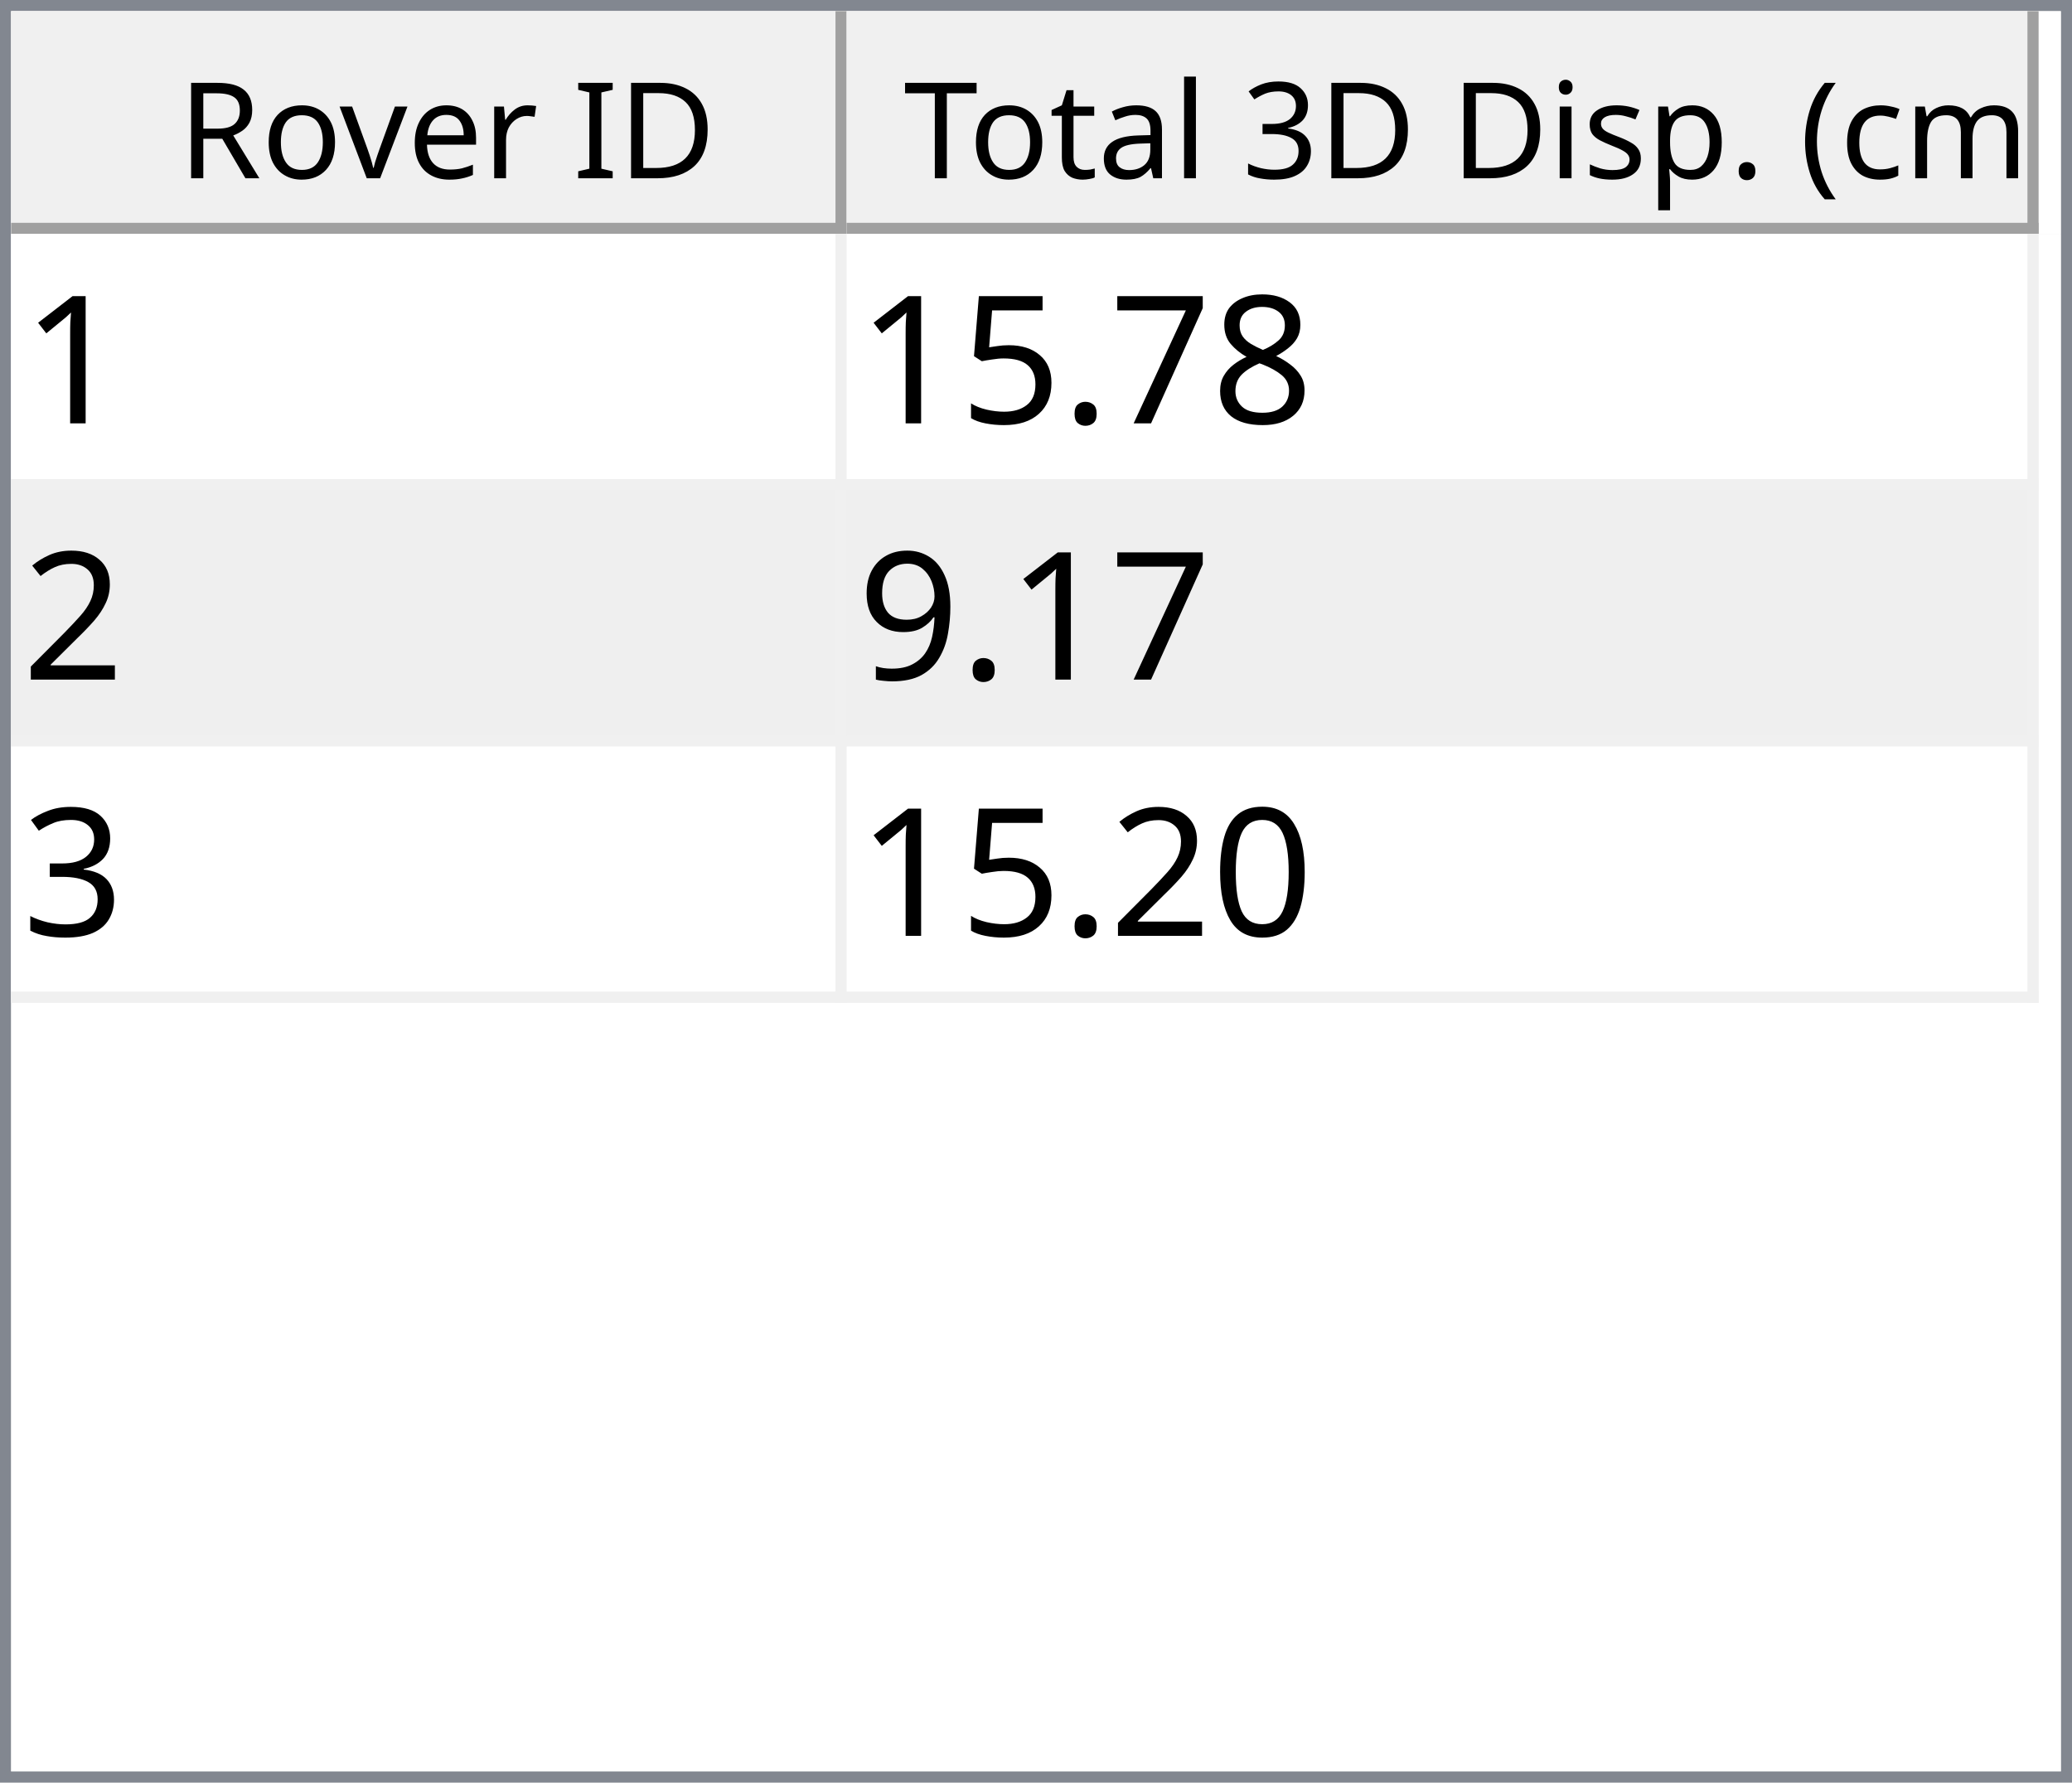
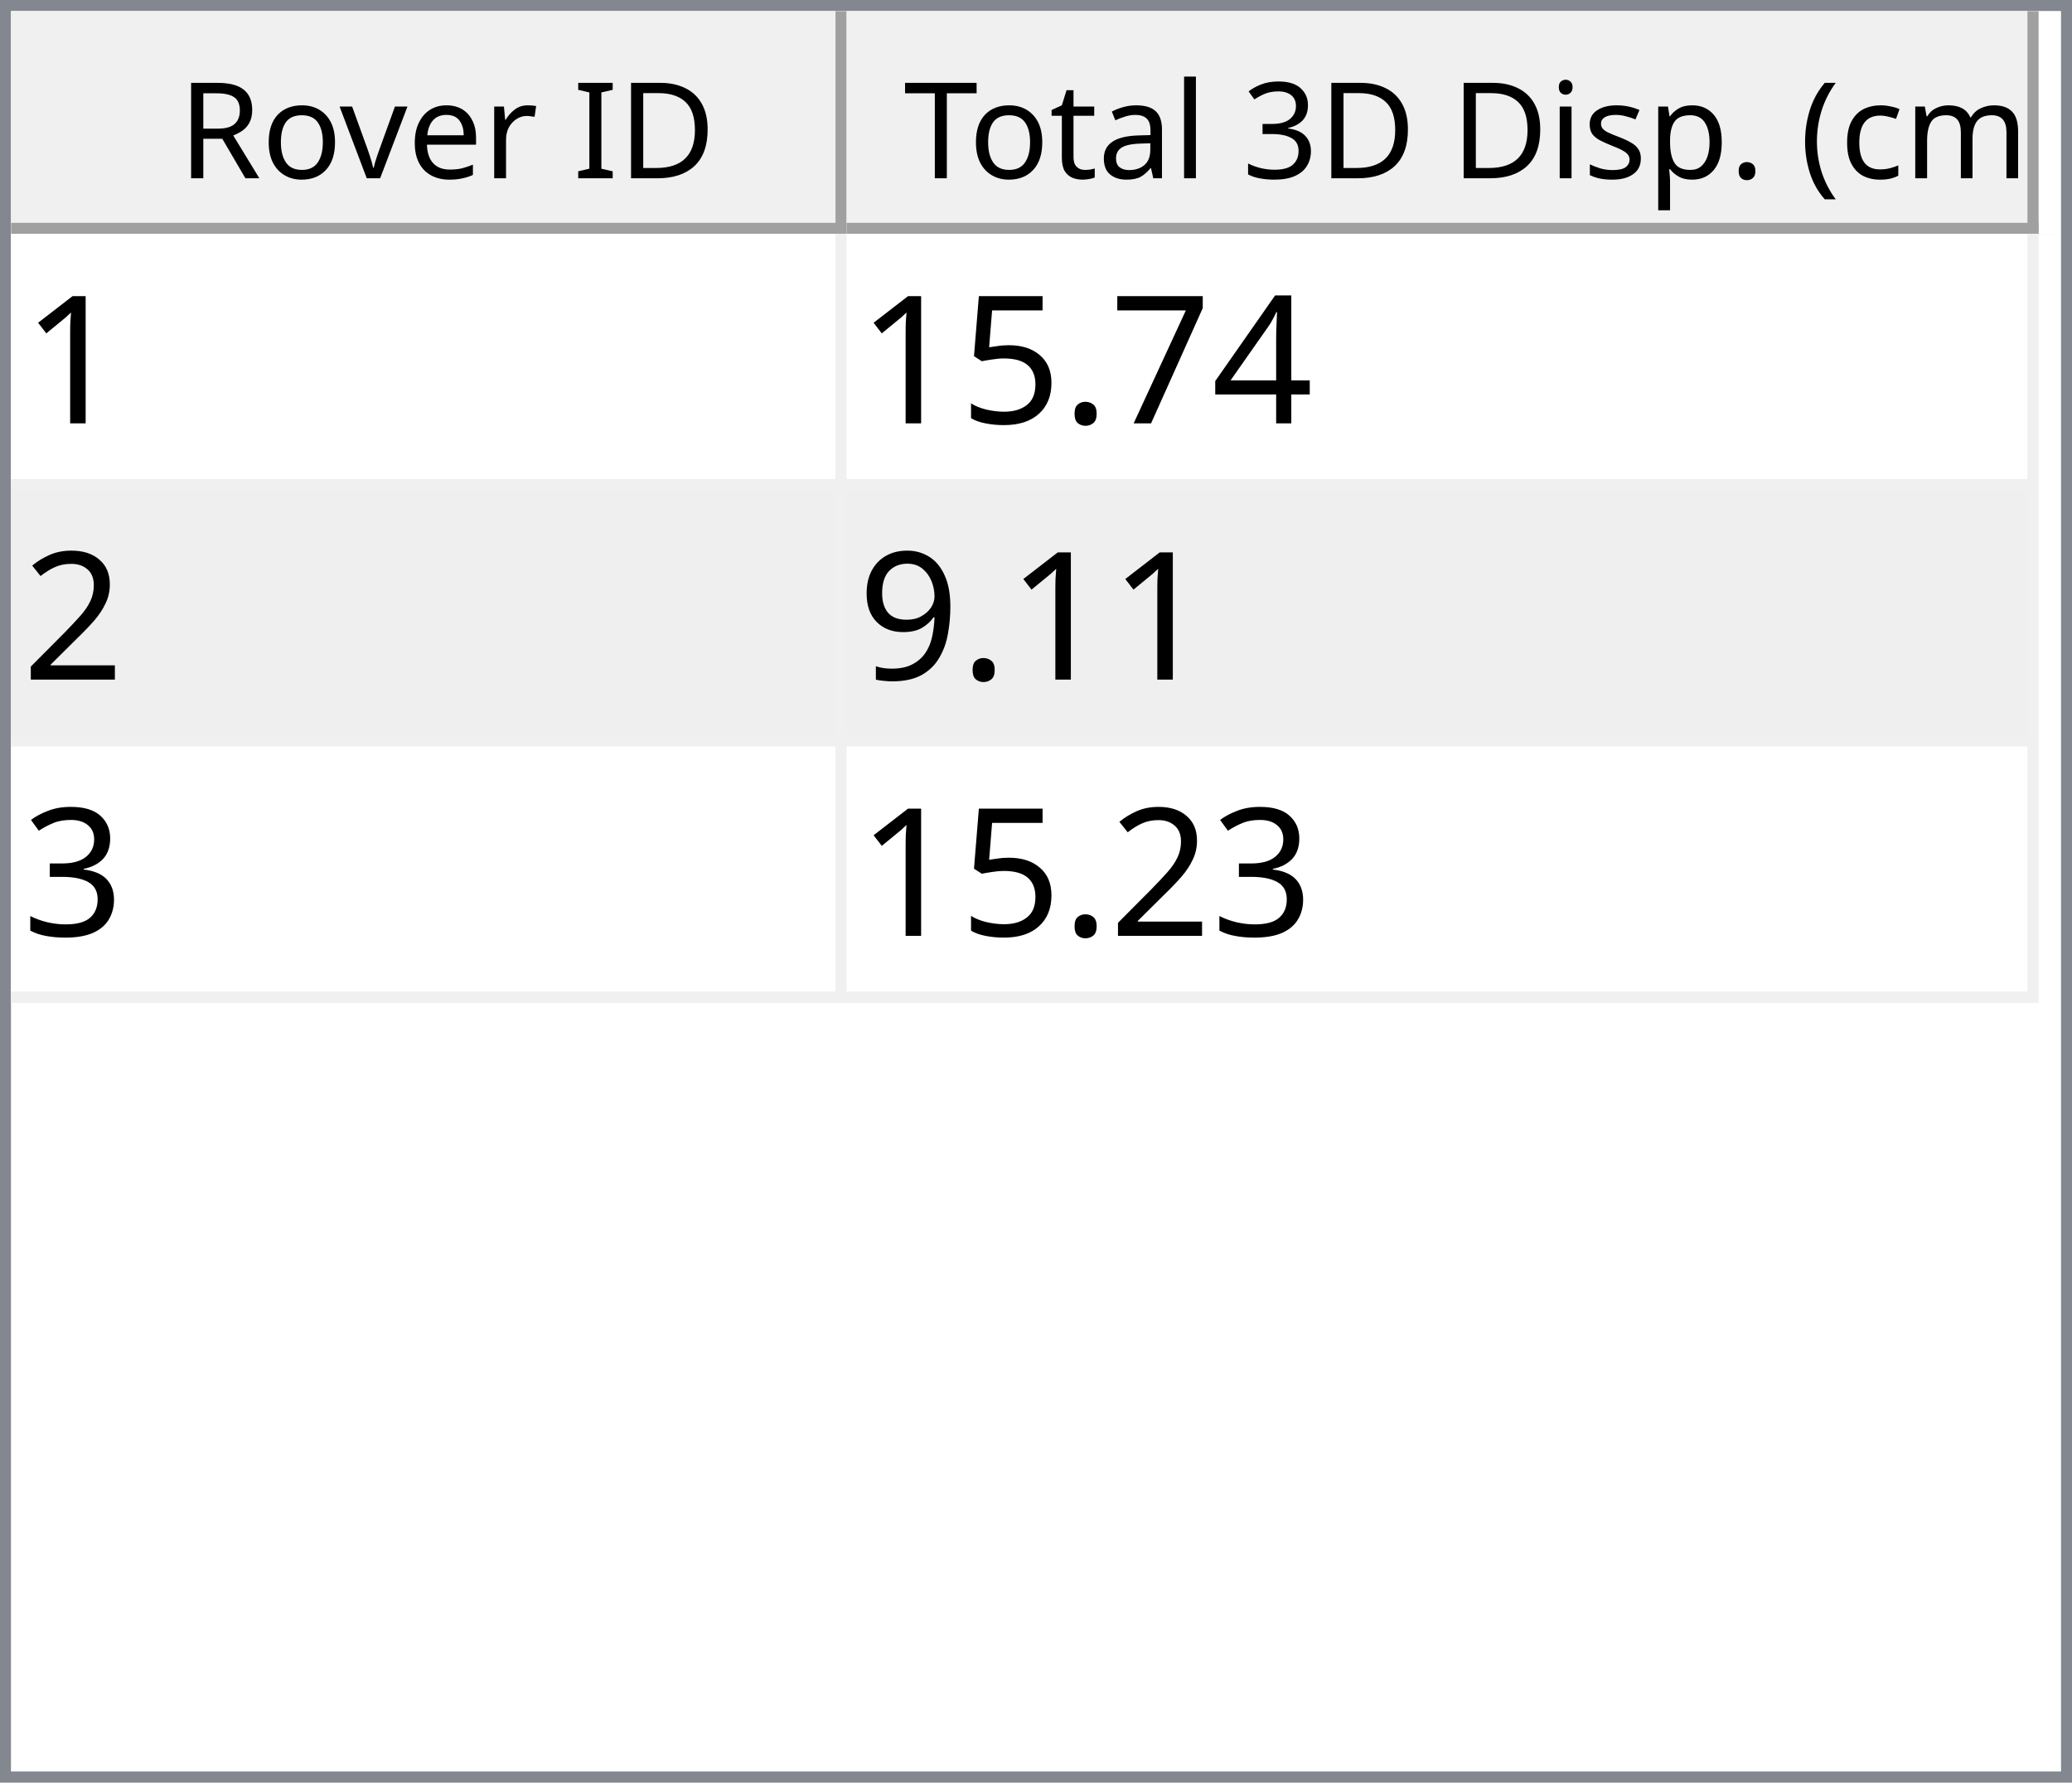
<svg xmlns="http://www.w3.org/2000/svg" style="fill-opacity:1; color-rendering:auto; color-interpolation:auto; text-rendering:auto; stroke:black; stroke-linecap:square; stroke-miterlimit:10; shape-rendering:auto; stroke-opacity:1; fill:black; stroke-dasharray:none; font-weight:normal; stroke-width:1; font-family:'Dialog'; font-style:normal; stroke-linejoin:miter; font-size:12px; stroke-dashoffset:0; image-rendering:auto;" width="186" height="160">
  <defs id="genericDefs" />
  <g>
    <defs id="defs1">
      <clipPath clipPathUnits="userSpaceOnUse" id="clipPath1">
        <path d="M0 0 L186 0 L186 160 L0 160 L0 0 Z" />
      </clipPath>
      <clipPath clipPathUnits="userSpaceOnUse" id="clipPath2">
        <path d="M0 0 L0 160 L186 160 L186 0 Z" />
      </clipPath>
      <clipPath clipPathUnits="userSpaceOnUse" id="clipPath3">
        <path d="M0 0 L0 20 L184 20 L184 0 Z" />
      </clipPath>
      <clipPath clipPathUnits="userSpaceOnUse" id="clipPath4">
        <path d="M0 0 L0 20 L75 20 L75 0 Z" />
      </clipPath>
      <clipPath clipPathUnits="userSpaceOnUse" id="clipPath5">
        <path d="M1 1 L1 19 L74 19 L74 1 Z" />
      </clipPath>
      <clipPath clipPathUnits="userSpaceOnUse" id="clipPath6">
        <path d="M0 0 L0 18 L73 18 L73 0 Z" />
      </clipPath>
      <clipPath clipPathUnits="userSpaceOnUse" id="clipPath7">
        <path d="M-0.5 -0.5 L-0.5 19.5 L74.5 19.5 L74.5 -0.5 Z" />
      </clipPath>
      <clipPath clipPathUnits="userSpaceOnUse" id="clipPath8">
        <path d="M0 0 L0 20 L107 20 L107 0 Z" />
      </clipPath>
      <clipPath clipPathUnits="userSpaceOnUse" id="clipPath9">
        <path d="M1 1 L1 19 L106 19 L106 1 Z" />
      </clipPath>
      <clipPath clipPathUnits="userSpaceOnUse" id="clipPath10">
        <path d="M0 0 L0 18 L105 18 L105 0 Z" />
      </clipPath>
      <clipPath clipPathUnits="userSpaceOnUse" id="clipPath11">
        <path d="M-0.5 -0.5 L-0.5 19.5 L106.5 19.5 L106.5 -0.5 Z" />
      </clipPath>
      <clipPath clipPathUnits="userSpaceOnUse" id="clipPath12">
        <path d="M0 0 L0 138 L184 138 L184 0 Z" />
      </clipPath>
      <clipPath clipPathUnits="userSpaceOnUse" id="clipPath13">
        <path d="M0 0 L0 69 L182 69 L182 0 Z" />
      </clipPath>
      <clipPath clipPathUnits="userSpaceOnUse" id="clipPath14">
        <path d="M-0.5 -0.5 L-0.5 68.5 L181.5 68.5 L181.5 -0.5 Z" />
      </clipPath>
      <clipPath clipPathUnits="userSpaceOnUse" id="clipPath15">
        <path d="M0 0 L0 22 L74 22 L74 0 Z" />
      </clipPath>
      <clipPath clipPathUnits="userSpaceOnUse" id="clipPath16">
        <path d="M0 0 L0 22 L106 22 L106 0 Z" />
      </clipPath>
      <font horiz-adv-x="64.551" id="font1">
        <font-face ascent="107.91" descent="25.098" units-per-em="100" style="font-style:normal; font-family:Segoe UI; font-weight:normal;" />
        <missing-glyph horiz-adv-x="64.551" d="M8.109 0 L8.109 68.266 L56.453 68.266 L56.453 0 L8.109 0 ZM15.328 7.234 L49.219 7.234 L49.219 61.031 L15.328 61.031 L15.328 7.234 Z" />
        <glyph unicode="D" horiz-adv-x="70.117" d="M9.188 0 L9.188 70.016 L28.516 70.016 Q65.531 70.016 65.531 35.891 Q65.531 19.672 55.25 9.836 Q44.969 0 27.734 0 L9.188 0 ZM17.391 62.594 L17.391 7.422 L27.828 7.422 Q41.609 7.422 49.273 14.797 Q56.938 22.172 56.938 35.688 Q56.938 62.594 28.328 62.594 L17.391 62.594 Z" />
        <glyph unicode="I" horiz-adv-x="26.611" d="M17.391 0 L9.188 0 L9.188 70.016 L17.391 70.016 L17.391 0 Z" />
        <glyph unicode=" " horiz-adv-x="27.393" d="" />
        <glyph unicode="r" horiz-adv-x="34.766" d="M34.188 41.891 Q32.078 43.5 28.125 43.5 Q23 43.5 19.555 38.672 Q16.109 33.844 16.109 25.484 L16.109 0 L8.109 0 L8.109 50 L16.109 50 L16.109 39.703 L16.312 39.703 Q18.016 44.969 21.531 47.922 Q25.047 50.875 29.391 50.875 Q32.516 50.875 34.188 50.203 L34.188 41.891 Z" />
        <glyph unicode="e" horiz-adv-x="52.295" d="M48.297 23 L12.984 23 Q13.188 14.656 17.484 10.109 Q21.781 5.562 29.297 5.562 Q37.75 5.562 44.828 11.141 L44.828 3.609 Q38.234 -1.172 27.391 -1.172 Q16.797 -1.172 10.742 5.641 Q4.688 12.453 4.688 24.812 Q4.688 36.469 11.305 43.82 Q17.922 51.172 27.734 51.172 Q37.547 51.172 42.922 44.828 Q48.297 38.484 48.297 27.203 L48.297 23 ZM40.094 29.781 Q40.047 36.719 36.75 40.578 Q33.453 44.438 27.594 44.438 Q21.922 44.438 17.969 40.383 Q14.016 36.328 13.094 29.781 L40.094 29.781 Z" />
        <glyph unicode="v" horiz-adv-x="47.9" d="M47.406 50 L27.484 0 L19.625 0 L0.688 50 L9.469 50 L22.172 13.672 Q23.578 9.672 23.922 6.688 L24.125 6.688 Q24.609 10.453 25.688 13.484 L38.969 50 L47.406 50 Z" />
        <glyph unicode="o" horiz-adv-x="58.594" d="M29 -1.172 Q17.922 -1.172 11.305 5.836 Q4.688 12.844 4.688 24.422 Q4.688 37.016 11.57 44.094 Q18.453 51.172 30.172 51.172 Q41.359 51.172 47.633 44.289 Q53.906 37.406 53.906 25.203 Q53.906 13.234 47.141 6.031 Q40.375 -1.172 29 -1.172 ZM29.594 44.438 Q21.875 44.438 17.383 39.188 Q12.891 33.938 12.891 24.703 Q12.891 15.828 17.43 10.695 Q21.969 5.562 29.594 5.562 Q37.359 5.562 41.531 10.594 Q45.703 15.625 45.703 24.906 Q45.703 34.281 41.531 39.359 Q37.359 44.438 29.594 44.438 Z" />
        <glyph unicode="R" horiz-adv-x="59.814" d="M59.375 0 L49.609 0 L37.891 19.625 Q36.281 22.359 34.766 24.289 Q33.25 26.219 31.664 27.438 Q30.078 28.656 28.25 29.219 Q26.422 29.781 24.125 29.781 L17.391 29.781 L17.391 0 L9.188 0 L9.188 70.016 L30.078 70.016 Q34.672 70.016 38.555 68.867 Q42.438 67.719 45.289 65.375 Q48.141 63.031 49.758 59.547 Q51.375 56.062 51.375 51.375 Q51.375 47.703 50.273 44.656 Q49.172 41.609 47.148 39.211 Q45.125 36.812 42.266 35.133 Q39.406 33.453 35.844 32.516 L35.844 32.328 Q37.594 31.547 38.891 30.547 Q40.188 29.547 41.359 28.18 Q42.531 26.812 43.68 25.078 Q44.828 23.344 46.234 21.047 L59.375 0 ZM17.391 62.594 L17.391 37.203 L28.516 37.203 Q31.594 37.203 34.203 38.133 Q36.812 39.062 38.719 40.797 Q40.625 42.531 41.703 45.047 Q42.781 47.562 42.781 50.688 Q42.781 56.297 39.141 59.445 Q35.5 62.594 28.609 62.594 L17.391 62.594 Z" />
        <glyph unicode=")" horiz-adv-x="30.176" d="M8.297 -15.922 L1.172 -15.922 Q16.406 2.344 16.406 26.812 Q16.406 51.469 1.078 70.016 L8.297 70.016 Q23.531 52.156 23.531 26.703 Q23.531 1.375 8.297 -15.922 Z" />
        <glyph unicode="m" horiz-adv-x="86.133" d="M79.109 0 L71.094 0 L71.094 28.719 Q71.094 37.016 68.531 40.727 Q65.969 44.438 59.906 44.438 Q54.781 44.438 51.195 39.75 Q47.609 35.062 47.609 28.516 L47.609 0 L39.594 0 L39.594 29.688 Q39.594 44.438 28.219 44.438 Q22.953 44.438 19.531 40.016 Q16.109 35.594 16.109 28.516 L16.109 0 L8.109 0 L8.109 50 L16.109 50 L16.109 42.094 L16.312 42.094 Q21.625 51.172 31.844 51.172 Q36.969 51.172 40.773 48.312 Q44.578 45.453 46 40.828 Q51.562 51.172 62.594 51.172 Q79.109 51.172 79.109 30.812 L79.109 0 Z" />
        <glyph unicode="c" horiz-adv-x="46.191" d="M42.188 2.297 Q36.422 -1.172 28.516 -1.172 Q17.828 -1.172 11.258 5.789 Q4.688 12.75 4.688 23.828 Q4.688 36.188 11.766 43.68 Q18.844 51.172 30.672 51.172 Q37.25 51.172 42.281 48.734 L42.281 40.531 Q36.719 44.438 30.375 44.438 Q22.703 44.438 17.797 38.945 Q12.891 33.453 12.891 24.516 Q12.891 15.719 17.508 10.641 Q22.125 5.562 29.891 5.562 Q36.422 5.562 42.188 9.906 L42.188 2.297 Z" />
        <glyph unicode="(" horiz-adv-x="30.176" d="M29.109 -15.922 L21.969 -15.922 Q6.844 1.375 6.844 26.703 Q6.844 52.156 21.969 70.016 L29.203 70.016 Q13.875 51.469 13.875 26.812 Q13.875 2.344 29.109 -15.922 Z" />
        <glyph unicode="." horiz-adv-x="21.68" d="M10.891 -1.078 Q8.641 -1.078 7.055 0.539 Q5.469 2.156 5.469 4.391 Q5.469 6.641 7.055 8.273 Q8.641 9.906 10.891 9.906 Q13.188 9.906 14.797 8.273 Q16.406 6.641 16.406 4.391 Q16.406 2.156 14.797 0.539 Q13.188 -1.078 10.891 -1.078 Z" />
        <glyph unicode="p" horiz-adv-x="58.789" d="M16.312 7.234 L16.109 7.234 L16.109 -23 L8.109 -23 L8.109 50 L16.109 50 L16.109 41.219 L16.312 41.219 Q22.219 51.172 33.594 51.172 Q43.266 51.172 48.688 44.461 Q54.109 37.75 54.109 26.469 Q54.109 13.922 48 6.375 Q41.891 -1.172 31.297 -1.172 Q21.578 -1.172 16.312 7.234 ZM16.109 27.391 L16.109 20.406 Q16.109 14.203 20.141 9.883 Q24.172 5.562 30.375 5.562 Q37.641 5.562 41.773 11.133 Q45.906 16.703 45.906 26.609 Q45.906 34.969 42.047 39.703 Q38.188 44.438 31.594 44.438 Q24.609 44.438 20.359 39.578 Q16.109 34.719 16.109 27.391 Z" />
        <glyph unicode="s" horiz-adv-x="42.432" d="M5.078 1.812 L5.078 10.406 Q11.625 5.562 19.484 5.562 Q30.031 5.562 30.031 12.594 Q30.031 14.594 29.125 15.992 Q28.219 17.391 26.68 18.461 Q25.141 19.531 23.07 20.383 Q21 21.234 18.609 22.172 Q15.281 23.484 12.766 24.828 Q10.25 26.172 8.57 27.859 Q6.891 29.547 6.031 31.695 Q5.172 33.844 5.172 36.719 Q5.172 40.234 6.789 42.945 Q8.406 45.656 11.086 47.484 Q13.766 49.312 17.211 50.242 Q20.656 51.172 24.312 51.172 Q30.812 51.172 35.938 48.922 L35.938 40.828 Q30.422 44.438 23.25 44.438 Q21 44.438 19.195 43.922 Q17.391 43.406 16.094 42.477 Q14.797 41.547 14.086 40.258 Q13.375 38.969 13.375 37.406 Q13.375 35.453 14.086 34.133 Q14.797 32.812 16.164 31.789 Q17.531 30.766 19.484 29.938 Q21.438 29.109 23.922 28.125 Q27.25 26.859 29.883 25.516 Q32.516 24.172 34.375 22.484 Q36.234 20.797 37.234 18.602 Q38.234 16.406 38.234 13.375 Q38.234 9.672 36.602 6.938 Q34.969 4.203 32.234 2.398 Q29.5 0.594 25.93 -0.289 Q22.359 -1.172 18.453 -1.172 Q10.75 -1.172 5.078 1.812 Z" />
        <glyph unicode="i" horiz-adv-x="24.219" d="M12.203 62.703 Q10.062 62.703 8.547 64.164 Q7.031 65.625 7.031 67.875 Q7.031 70.125 8.547 71.609 Q10.062 73.094 12.203 73.094 Q14.406 73.094 15.945 71.609 Q17.484 70.125 17.484 67.875 Q17.484 65.719 15.945 64.211 Q14.406 62.703 12.203 62.703 ZM16.109 0 L8.109 0 L8.109 50 L16.109 50 L16.109 0 Z" />
        <glyph unicode="3" horiz-adv-x="53.906" d="M46.531 19.828 Q46.531 15.094 44.75 11.211 Q42.969 7.328 39.719 4.57 Q36.469 1.812 31.93 0.297 Q27.391 -1.219 21.922 -1.219 Q11.922 -1.219 6 2.594 L6 11.188 Q13.094 5.609 22.219 5.609 Q25.875 5.609 28.828 6.539 Q31.781 7.469 33.906 9.227 Q36.031 10.984 37.18 13.477 Q38.328 15.969 38.328 19.094 Q38.328 32.812 18.797 32.812 L12.984 32.812 L12.984 39.594 L18.5 39.594 Q35.797 39.594 35.797 52.484 Q35.797 64.406 22.609 64.406 Q15.188 64.406 8.688 59.422 L8.688 67.188 Q15.375 71.188 24.609 71.188 Q29 71.188 32.57 69.969 Q36.141 68.75 38.68 66.555 Q41.219 64.359 42.609 61.281 Q44 58.203 44 54.5 Q44 40.672 30.031 36.719 L30.031 36.531 Q33.594 36.141 36.625 34.797 Q39.656 33.453 41.852 31.305 Q44.047 29.156 45.289 26.25 Q46.531 23.344 46.531 19.828 Z" />
        <glyph unicode="l" horiz-adv-x="24.219" d="M16.109 0 L8.109 0 L8.109 74.031 L16.109 74.031 L16.109 0 Z" />
        <glyph unicode="a" horiz-adv-x="50.879" d="M43.891 0 L35.891 0 L35.891 7.812 L35.688 7.812 Q30.469 -1.172 20.312 -1.172 Q12.844 -1.172 8.617 2.781 Q4.391 6.734 4.391 13.281 Q4.391 27.297 20.906 29.594 L35.891 31.688 Q35.891 44.438 25.594 44.438 Q16.547 44.438 9.281 38.281 L9.281 46.484 Q16.656 51.172 26.266 51.172 Q43.891 51.172 43.891 32.516 L43.891 0 ZM35.891 25.297 L23.828 23.641 Q18.266 22.859 15.43 20.875 Q12.594 18.891 12.594 13.875 Q12.594 10.203 15.211 7.883 Q17.828 5.562 22.172 5.562 Q28.125 5.562 32.008 9.742 Q35.891 13.922 35.891 20.312 L35.891 25.297 Z" />
        <glyph unicode="t" horiz-adv-x="33.887" d="M31.297 0.484 Q28.469 -1.078 23.828 -1.078 Q10.688 -1.078 10.688 13.578 L10.688 43.172 L2.094 43.172 L2.094 50 L10.688 50 L10.688 62.203 L18.703 64.797 L18.703 50 L31.297 50 L31.297 43.172 L18.703 43.172 L18.703 14.984 Q18.703 9.969 20.414 7.82 Q22.125 5.672 26.078 5.672 Q29.109 5.672 31.297 7.328 L31.297 0.484 Z" />
        <glyph unicode="T" horiz-adv-x="52.393" d="M50.594 62.594 L30.375 62.594 L30.375 0 L22.172 0 L22.172 62.594 L2 62.594 L2 70.016 L50.594 70.016 L50.594 62.594 Z" />
      </font>
      <font horiz-adv-x="75.0" id="font2">
        <font-face ascent="100.537" descent="21.973" units-per-em="100" style="font-style:normal; font-family:sans-serif; font-weight:normal;" />
        <missing-glyph horiz-adv-x="75.0" d="M12.5 0 L12.5 62.5 L62.5 62.5 L62.5 0 L12.5 0 ZM14.062 1.562 L60.938 1.562 L60.938 60.938 L14.062 60.938 L14.062 1.562 Z" />
        <glyph unicode="1" horiz-adv-x="55.615" d="M37.25 0 L28.469 0 L28.469 56 Q25.297 52.984 20.141 49.953 Q14.984 46.922 10.891 45.406 L10.891 53.906 Q18.266 57.375 23.781 62.305 Q29.297 67.234 31.594 71.875 L37.25 71.875 L37.25 0 Z" />
-         <glyph unicode="8" horiz-adv-x="55.615" d="M17.672 38.812 Q12.203 40.828 9.57 44.539 Q6.938 48.25 6.938 53.422 Q6.938 61.234 12.555 66.555 Q18.172 71.875 27.484 71.875 Q36.859 71.875 42.578 66.43 Q48.297 60.984 48.297 53.172 Q48.297 48.188 45.68 44.508 Q43.062 40.828 37.75 38.812 Q44.344 36.672 47.781 31.883 Q51.219 27.094 51.219 20.453 Q51.219 11.281 44.727 5.031 Q38.234 -1.219 27.641 -1.219 Q17.047 -1.219 10.547 5.055 Q4.047 11.328 4.047 20.703 Q4.047 27.688 7.594 32.398 Q11.141 37.109 17.672 38.812 ZM15.922 53.719 Q15.922 48.641 19.195 45.414 Q22.469 42.188 27.688 42.188 Q32.766 42.188 36.016 45.383 Q39.266 48.578 39.266 53.219 Q39.266 58.062 35.914 61.359 Q32.562 64.656 27.594 64.656 Q22.562 64.656 19.242 61.43 Q15.922 58.203 15.922 53.719 ZM13.094 20.656 Q13.094 16.891 14.875 13.375 Q16.656 9.859 20.172 7.93 Q23.688 6 27.734 6 Q34.031 6 38.133 10.055 Q42.234 14.109 42.234 20.359 Q42.234 26.703 38.016 30.859 Q33.797 35.016 27.438 35.016 Q21.234 35.016 17.164 30.914 Q13.094 26.812 13.094 20.656 Z" />
+         <glyph unicode="4" horiz-adv-x="55.615" d="M32.328 0 L32.328 17.141 L1.266 17.141 L1.266 25.203 L33.938 71.578 L41.109 71.578 L41.109 25.203 L50.781 25.203 L50.781 17.141 L41.109 17.141 L41.109 0 L32.328 0 ZM32.328 25.203 L32.328 57.469 L9.906 25.203 L32.328 25.203 Z" />
        <glyph unicode="7" horiz-adv-x="55.615" d="M4.734 62.203 L4.734 70.656 L51.078 70.656 L51.078 63.812 Q44.234 56.547 37.523 44.484 Q30.812 32.422 27.156 19.672 Q24.516 10.688 23.781 0 L14.75 0 Q14.891 8.453 18.062 20.414 Q21.234 32.375 27.172 43.484 Q33.109 54.594 39.797 62.203 L4.734 62.203 Z" />
        <glyph unicode="." horiz-adv-x="27.783" d="M9.078 0 L9.078 10.016 L19.094 10.016 L19.094 0 L9.078 0 Z" />
        <glyph unicode="5" horiz-adv-x="55.615" d="M4.156 18.75 L13.375 19.531 Q14.406 12.797 18.141 9.398 Q21.875 6 27.156 6 Q33.5 6 37.891 10.789 Q42.281 15.578 42.281 23.484 Q42.281 31 38.062 35.352 Q33.844 39.703 27 39.703 Q22.75 39.703 19.336 37.773 Q15.922 35.844 13.969 32.766 L5.719 33.844 L12.641 70.609 L48.25 70.609 L48.25 62.203 L19.672 62.203 L15.828 42.969 Q22.266 47.469 29.344 47.469 Q38.719 47.469 45.164 40.969 Q51.609 34.469 51.609 24.266 Q51.609 14.547 45.953 7.469 Q39.062 -1.219 27.156 -1.219 Q17.391 -1.219 11.211 4.25 Q5.031 9.719 4.156 18.75 Z" />
        <glyph unicode="2" horiz-adv-x="55.615" d="M50.344 8.453 L50.344 0 L3.031 0 Q2.938 3.172 4.047 6.109 Q5.859 10.938 9.836 15.625 Q13.812 20.312 21.344 26.469 Q33.016 36.031 37.117 41.625 Q41.219 47.219 41.219 52.203 Q41.219 57.422 37.477 61.008 Q33.734 64.594 27.734 64.594 Q21.391 64.594 17.578 60.789 Q13.766 56.984 13.719 50.25 L4.688 51.172 Q5.609 61.281 11.664 66.578 Q17.719 71.875 27.938 71.875 Q38.234 71.875 44.242 66.164 Q50.25 60.453 50.25 52 Q50.25 47.703 48.492 43.555 Q46.734 39.406 42.656 34.812 Q38.578 30.219 29.109 22.219 Q21.188 15.578 18.945 13.211 Q16.703 10.844 15.234 8.453 L50.344 8.453 Z" />
        <glyph unicode="9" horiz-adv-x="55.615" d="M5.469 16.547 L13.922 17.328 Q14.984 11.375 18.016 8.688 Q21.047 6 25.781 6 Q29.828 6 32.883 7.859 Q35.938 9.719 37.891 12.82 Q39.844 15.922 41.164 21.195 Q42.484 26.469 42.484 31.938 Q42.484 32.516 42.438 33.688 Q39.797 29.5 35.234 26.883 Q30.672 24.266 25.344 24.266 Q16.453 24.266 10.305 30.711 Q4.156 37.156 4.156 47.703 Q4.156 58.594 10.578 65.234 Q17 71.875 26.656 71.875 Q33.641 71.875 39.43 68.117 Q45.219 64.359 48.219 57.398 Q51.219 50.438 51.219 37.25 Q51.219 23.531 48.242 15.406 Q45.266 7.281 39.383 3.031 Q33.5 -1.219 25.594 -1.219 Q17.188 -1.219 11.867 3.445 Q6.547 8.109 5.469 16.547 ZM41.453 48.141 Q41.453 55.719 37.43 60.156 Q33.406 64.594 27.734 64.594 Q21.875 64.594 17.531 59.812 Q13.188 55.031 13.188 47.406 Q13.188 40.578 17.312 36.305 Q21.438 32.031 27.484 32.031 Q33.594 32.031 37.523 36.305 Q41.453 40.578 41.453 48.141 Z" />
        <glyph unicode="3" horiz-adv-x="55.615" d="M4.203 18.891 L12.984 20.062 Q14.5 12.594 18.141 9.297 Q21.781 6 27 6 Q33.203 6 37.477 10.297 Q41.75 14.594 41.75 20.953 Q41.75 27 37.797 30.93 Q33.844 34.859 27.734 34.859 Q25.25 34.859 21.531 33.891 L22.516 41.609 Q23.391 41.5 23.922 41.5 Q29.547 41.5 34.039 44.43 Q38.531 47.359 38.531 53.469 Q38.531 58.297 35.258 61.477 Q31.984 64.656 26.812 64.656 Q21.688 64.656 18.266 61.43 Q14.844 58.203 13.875 51.766 L5.078 53.328 Q6.688 62.156 12.398 67.016 Q18.109 71.875 26.609 71.875 Q32.469 71.875 37.398 69.359 Q42.328 66.844 44.945 62.5 Q47.562 58.156 47.562 53.266 Q47.562 48.641 45.07 44.828 Q42.578 41.016 37.703 38.766 Q44.047 37.312 47.562 32.695 Q51.078 28.078 51.078 21.141 Q51.078 11.766 44.242 5.25 Q37.406 -1.266 26.953 -1.266 Q17.531 -1.266 11.305 4.352 Q5.078 9.969 4.203 18.891 Z" />
-         <glyph unicode="0" horiz-adv-x="55.615" d="M4.156 35.297 Q4.156 48 6.766 55.742 Q9.375 63.484 14.523 67.68 Q19.672 71.875 27.484 71.875 Q33.25 71.875 37.594 69.555 Q41.938 67.234 44.773 62.867 Q47.609 58.5 49.219 52.227 Q50.828 45.953 50.828 35.297 Q50.828 22.703 48.242 14.969 Q45.656 7.234 40.508 3.008 Q35.359 -1.219 27.484 -1.219 Q17.141 -1.219 11.234 6.203 Q4.156 15.141 4.156 35.297 ZM13.188 35.297 Q13.188 17.672 17.312 11.836 Q21.438 6 27.484 6 Q33.547 6 37.672 11.859 Q41.797 17.719 41.797 35.297 Q41.797 52.984 37.672 58.789 Q33.547 64.594 27.391 64.594 Q21.344 64.594 17.719 59.469 Q13.188 52.938 13.188 35.297 Z" />
      </font>
    </defs>
    <g style="fill:white; stroke:white;">
      <rect x="0" y="0" width="186" style="clip-path:url(#clipPath1); stroke:none;" height="160" />
    </g>
    <g style="fill:white; text-rendering:optimizeSpeed; color-rendering:optimizeSpeed; image-rendering:optimizeSpeed; shape-rendering:crispEdges; stroke:white; color-interpolation:sRGB;">
      <rect x="0" width="186" height="160" y="0" style="stroke:none;" />
      <path style="stroke:none;" d="M0 160 L186 160 L186 0 L0 0 Z" />
    </g>
    <g style="fill:rgb(240,240,240); font-family:'Segoe UI'; stroke:rgb(240,240,240);">
      <rect x="0" y="0" width="186" style="clip-path:url(#clipPath2); stroke:none;" height="160" />
    </g>
    <g style="fill:rgb(130,135,144); font-family:'Segoe UI'; stroke:rgb(130,135,144);">
      <path d="M0 0 L186 0 L186 160 L0 160 L0 0 ZM1 1 L185 1 L185 159 L1 159 L1 1 Z" style="fill-rule:evenodd; clip-path:url(#clipPath2); stroke:none;" />
    </g>
    <g style="fill:white; font-family:'Segoe UI'; stroke:white;" transform="translate(1,1)">
      <rect x="0" y="0" width="184" style="clip-path:url(#clipPath3); stroke:none;" height="20" />
    </g>
    <g style="fill:rgb(240,240,240); font-family:'Segoe UI'; stroke:rgb(240,240,240);" transform="translate(1,1)">
      <rect x="0" y="0" width="75" style="clip-path:url(#clipPath4); stroke:none;" height="20" />
    </g>
    <g style="font-family:'Segoe UI';" transform="translate(2,2)">
      <text x="14" xml:space="preserve" y="14" style="clip-path:url(#clipPath6); stroke:none;">Rover ID</text>
    </g>
    <g style="fill:rgb(160,160,160); font-family:'Segoe UI'; stroke:rgb(160,160,160); stroke-linejoin:bevel;" transform="translate(1.5,1.5)">
      <line x1="74" x2="74" y1="0" style="fill:none; clip-path:url(#clipPath7);" y2="19" />
    </g>
    <g style="fill:rgb(160,160,160); font-family:'Segoe UI'; stroke:rgb(160,160,160); stroke-linejoin:bevel;" transform="matrix(1,0,0,1,1,1) translate(0.5,0.5)">
      <line x1="0" x2="74" y1="19" style="fill:none; clip-path:url(#clipPath7);" y2="19" />
    </g>
    <g style="fill:rgb(240,240,240); font-family:'Segoe UI'; stroke:rgb(240,240,240);" transform="translate(76,1)">
      <rect x="0" y="0" width="107" style="clip-path:url(#clipPath8); stroke:none;" height="20" />
    </g>
    <g style="font-family:'Segoe UI';" transform="translate(77,2)">
      <text x="1" xml:space="preserve" y="14" style="clip-path:url(#clipPath10); stroke:none;"> Total 3D Disp. (cm)</text>
    </g>
    <g style="fill:rgb(160,160,160); font-family:'Segoe UI'; stroke:rgb(160,160,160); stroke-linejoin:bevel;" transform="translate(76.5,1.5)">
      <line x1="106" x2="106" y1="0" style="fill:none; clip-path:url(#clipPath11);" y2="19" />
    </g>
    <g style="fill:rgb(160,160,160); font-family:'Segoe UI'; stroke:rgb(160,160,160); stroke-linejoin:bevel;" transform="matrix(1,0,0,1,76,1) translate(0.5,0.5)">
      <line x1="0" x2="106" y1="19" style="fill:none; clip-path:url(#clipPath11);" y2="19" />
    </g>
    <g style="fill:white; font-family:'Segoe UI'; stroke:white;" transform="translate(1,21)">
      <rect x="0" y="0" width="184" style="clip-path:url(#clipPath12); stroke:none;" height="138" />
    </g>
    <g style="fill:rgb(240,240,240); font-size:16px; font-family:sans-serif; stroke:rgb(240,240,240);" transform="translate(1,21)">
      <rect x="0" y="0" width="182" style="clip-path:url(#clipPath13); stroke:none;" height="69" />
      <line transform="translate(0.5,0.5)" x1="0" x2="181" y1="22" style="clip-path:url(#clipPath14); fill:none; stroke-linejoin:bevel;" y2="22" />
    </g>
    <g transform="matrix(1,0,0,1,1,21) translate(0.5,0.5)" style="fill:rgb(240,240,240); font-size:16px; font-family:sans-serif; stroke:rgb(240,240,240); stroke-linejoin:bevel;">
      <line x1="0" x2="181" y1="45" style="fill:none; clip-path:url(#clipPath14);" y2="45" />
    </g>
    <g transform="matrix(1,0,0,1,1,21) translate(0.5,0.5)" style="fill:rgb(240,240,240); font-size:16px; font-family:sans-serif; stroke:rgb(240,240,240); stroke-linejoin:bevel;">
      <line x1="0" x2="181" y1="68" style="fill:none; clip-path:url(#clipPath14);" y2="68" />
    </g>
    <g transform="matrix(1,0,0,1,1,21) translate(0.5,0.5)" style="fill:rgb(240,240,240); font-size:16px; font-family:sans-serif; stroke:rgb(240,240,240); stroke-linejoin:bevel;">
      <line x1="74" x2="74" y1="0" style="fill:none; clip-path:url(#clipPath14);" y2="68" />
    </g>
    <g transform="matrix(1,0,0,1,1,21) translate(0.5,0.5)" style="fill:rgb(240,240,240); font-size:16px; font-family:sans-serif; stroke:rgb(240,240,240); stroke-linejoin:bevel;">
      <line x1="181" x2="181" y1="0" style="fill:none; clip-path:url(#clipPath14);" y2="68" />
    </g>
    <g style="fill:white; font-size:16px; font-family:sans-serif; stroke:white;" transform="matrix(1,0,0,1,1,21)">
      <rect x="0" y="0" width="74" style="clip-path:url(#clipPath15); stroke:none;" height="22" />
      <text x="1" y="17" style="fill:black; clip-path:url(#clipPath15); stroke:none;" xml:space="preserve">1</text>
    </g>
    <g style="fill:white; font-size:16px; font-family:sans-serif; stroke:white;" transform="matrix(1,0,0,1,1,21) translate(75,0)">
      <rect x="0" y="0" width="106" style="clip-path:url(#clipPath16); stroke:none;" height="22" />
-       <text x="1" y="17" style="fill:black; clip-path:url(#clipPath16); stroke:none;" xml:space="preserve">15.78</text>
+       <text x="1" y="17" style="fill:black; clip-path:url(#clipPath16); stroke:none;" xml:space="preserve">15.74</text>
    </g>
    <g style="fill:rgb(239,239,239); font-size:16px; font-family:sans-serif; stroke:rgb(239,239,239);" transform="matrix(1,0,0,1,1,21) translate(0,23)">
      <rect x="0" y="0" width="74" style="clip-path:url(#clipPath15); stroke:none;" height="22" />
      <text x="1" y="17" style="fill:black; clip-path:url(#clipPath15); stroke:none;" xml:space="preserve">2</text>
    </g>
    <g style="fill:rgb(239,239,239); font-size:16px; font-family:sans-serif; stroke:rgb(239,239,239);" transform="matrix(1,0,0,1,1,21) translate(75,23)">
      <rect x="0" y="0" width="106" style="clip-path:url(#clipPath16); stroke:none;" height="22" />
-       <text x="1" y="17" style="fill:black; clip-path:url(#clipPath16); stroke:none;" xml:space="preserve">9.17</text>
+       <text x="1" y="17" style="fill:black; clip-path:url(#clipPath16); stroke:none;" xml:space="preserve">9.11</text>
    </g>
    <g style="fill:white; font-size:16px; font-family:sans-serif; stroke:white;" transform="matrix(1,0,0,1,1,21) translate(0,46)">
      <rect x="0" y="0" width="74" style="clip-path:url(#clipPath15); stroke:none;" height="22" />
      <text x="1" y="17" style="fill:black; clip-path:url(#clipPath15); stroke:none;" xml:space="preserve">3</text>
    </g>
    <g style="fill:white; font-size:16px; font-family:sans-serif; stroke:white;" transform="matrix(1,0,0,1,1,21) translate(75,46)">
      <rect x="0" y="0" width="106" style="clip-path:url(#clipPath16); stroke:none;" height="22" />
-       <text x="1" y="17" style="fill:black; clip-path:url(#clipPath16); stroke:none;" xml:space="preserve">15.20</text>
+       <text x="1" y="17" style="fill:black; clip-path:url(#clipPath16); stroke:none;" xml:space="preserve">15.23</text>
    </g>
  </g>
</svg>
